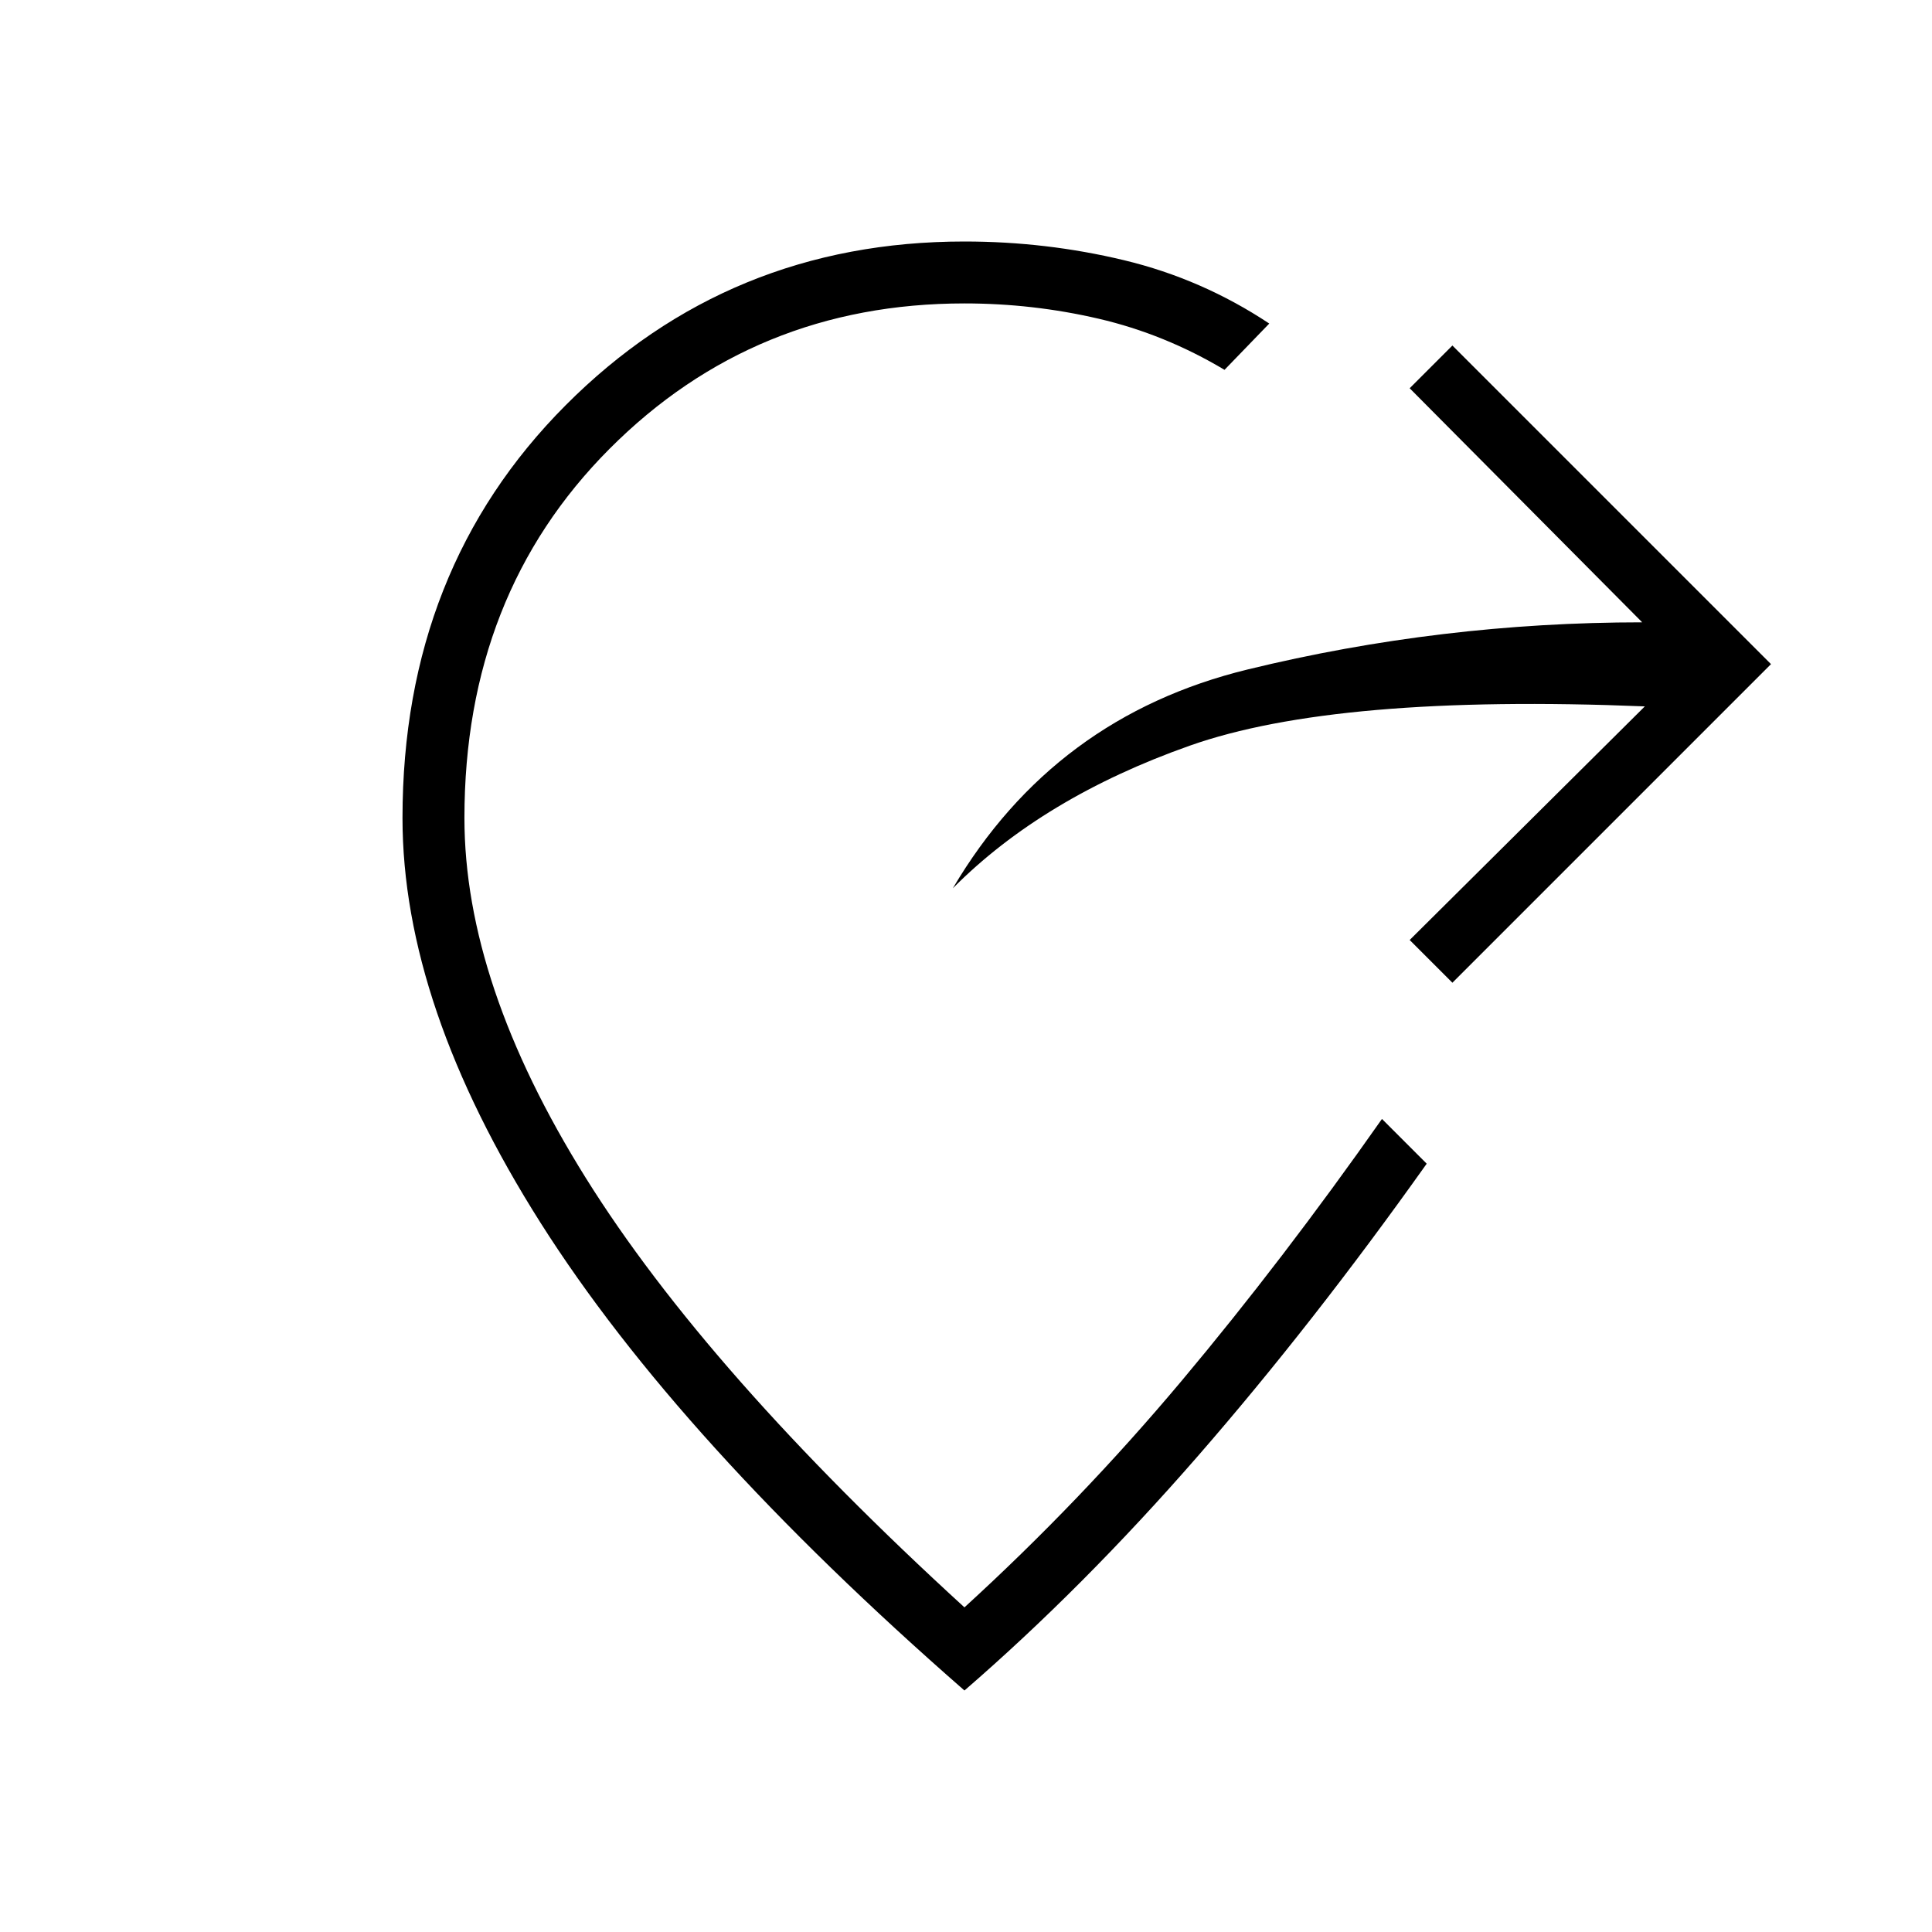
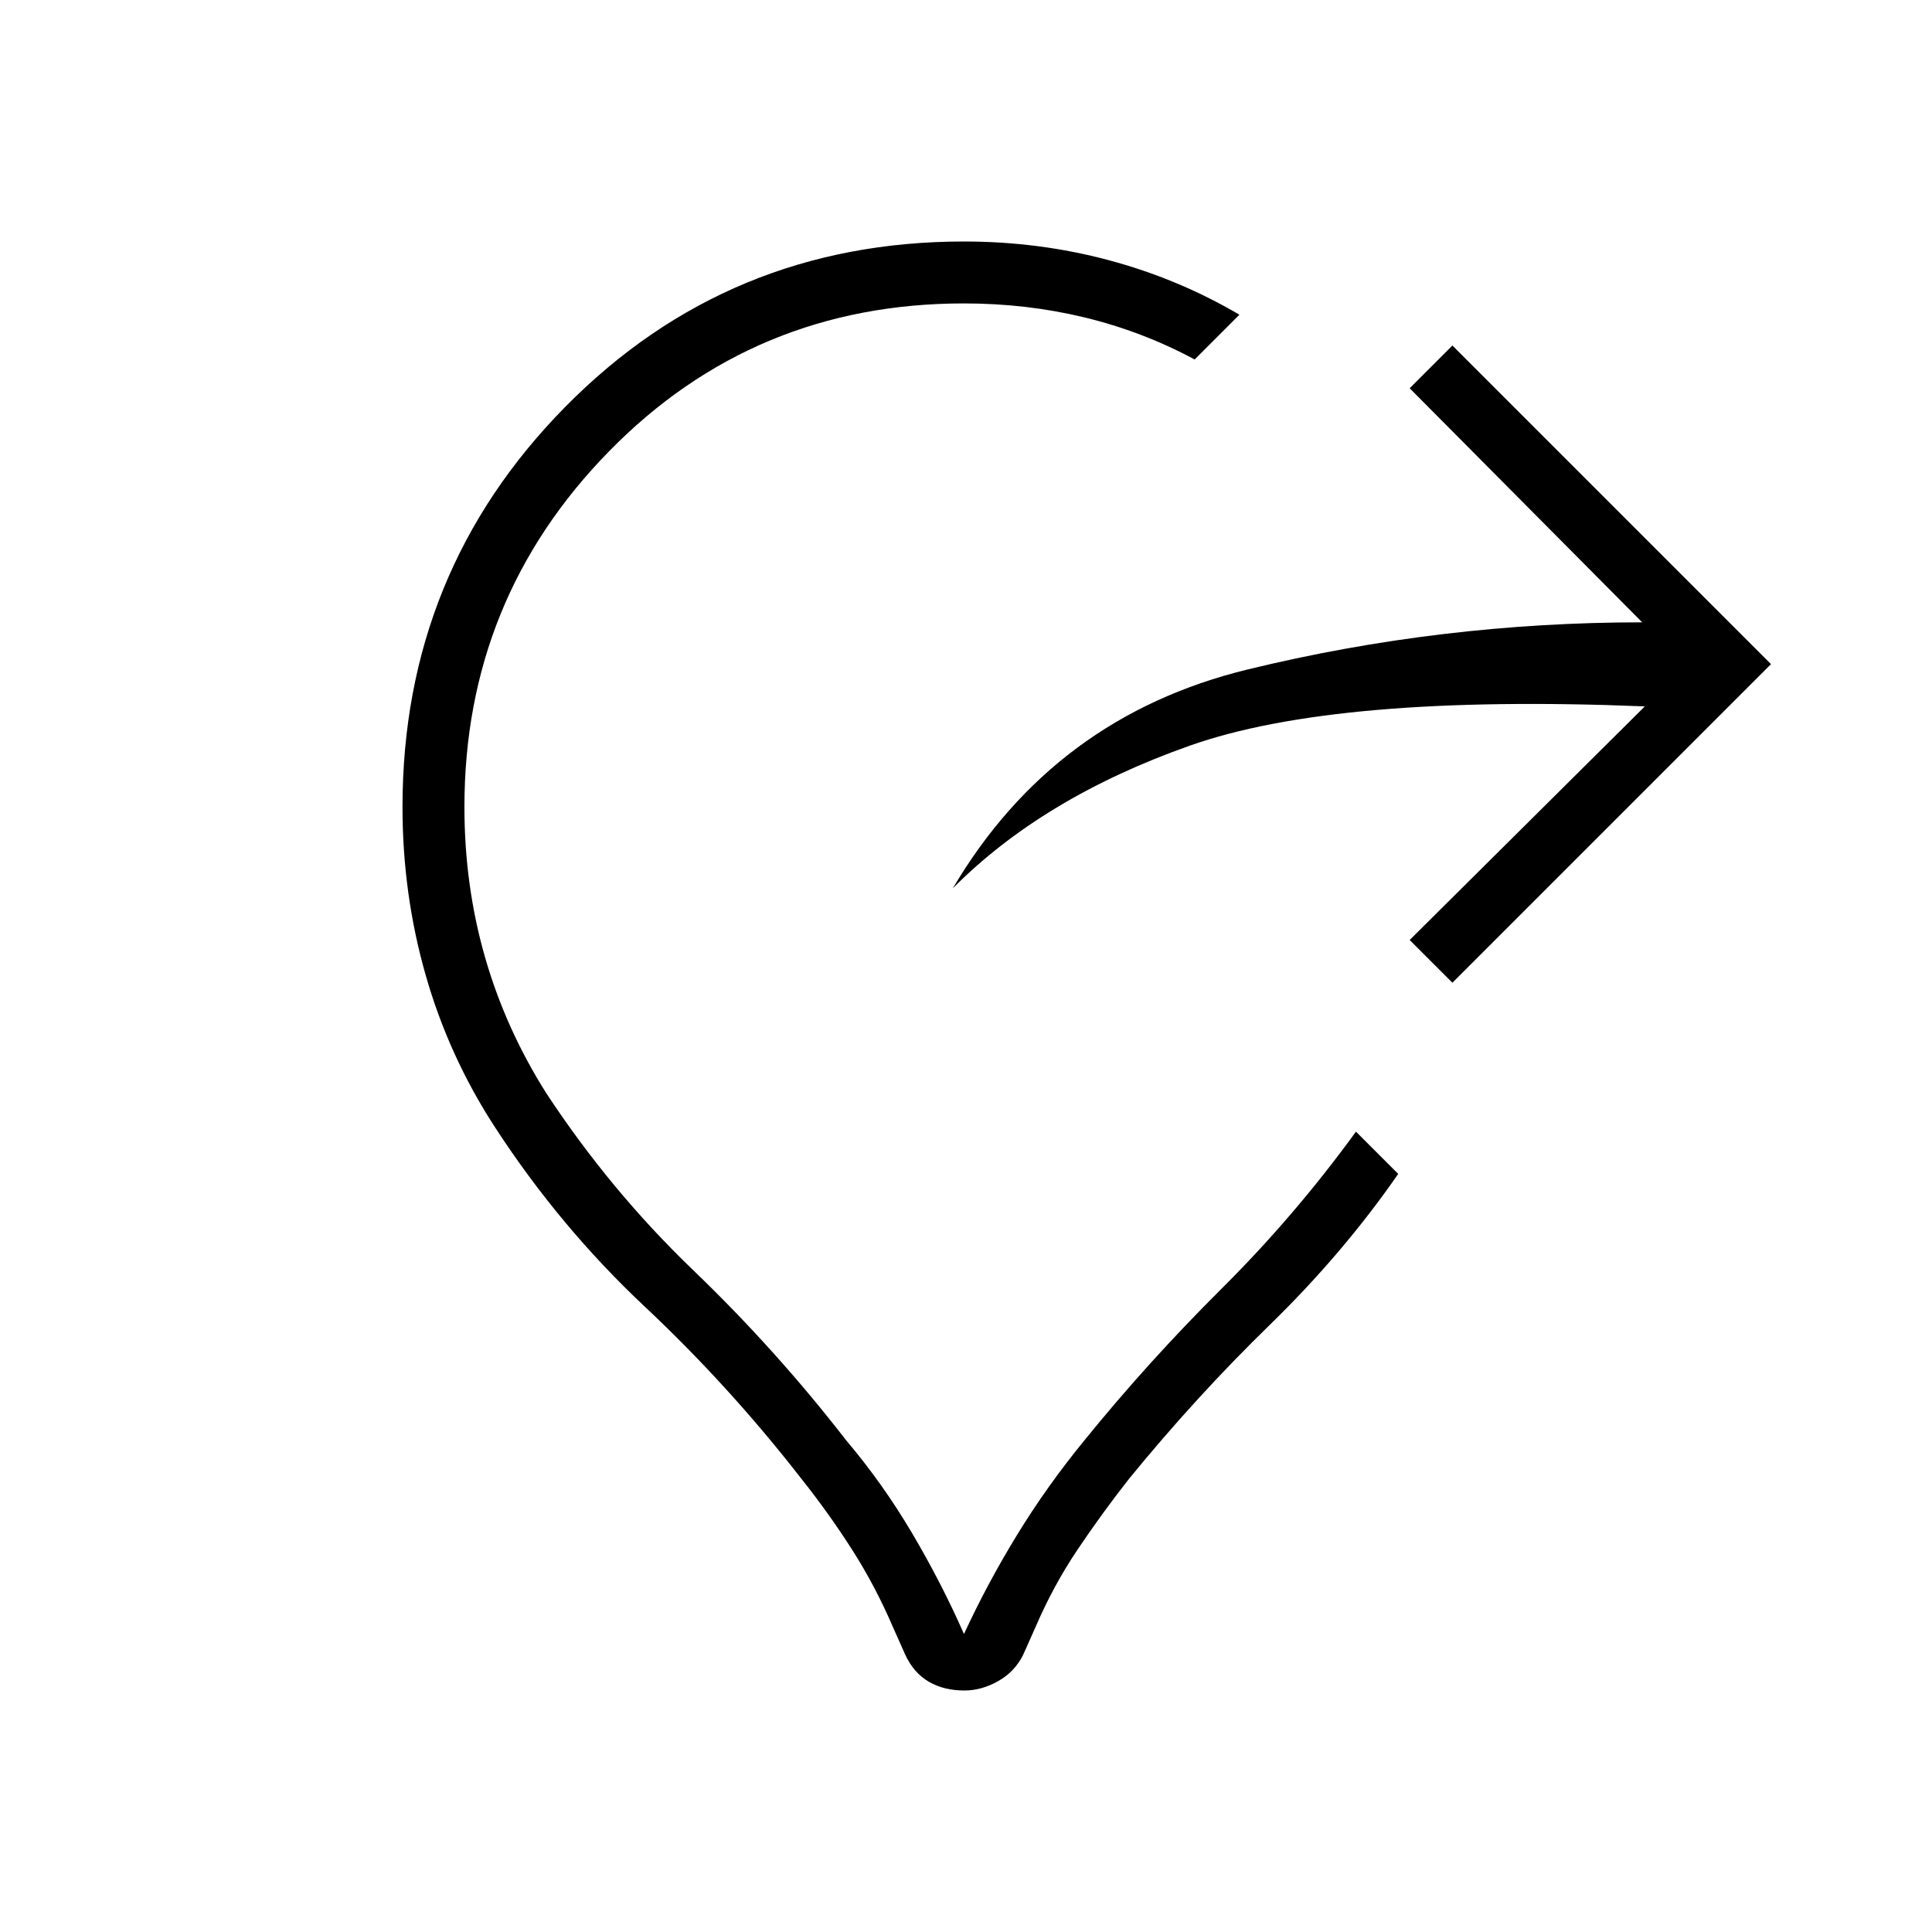
<svg xmlns="http://www.w3.org/2000/svg" width="48" height="48" viewBox="0 -960 960 960">
-   <path d="m721.69-471.69-21.23-21.23L817.31-609Q664-615.23 591.12-589.46q-72.89 25.77-117.66 70.84 50.39-85.3 146.5-108.73 96.12-23.42 196.04-23.42L700.46-767.08l21.23-21.23L880-630 721.69-471.69ZM479.23-120Q337.31-244 268.65-352.31 200-460.62 200-553.54q0-123.77 81.08-205.11Q362.15-840 479.23-840q40.62 0 79.35 9.31t72.11 31.46l-22.23 23q-29.77-17.77-62.5-25.39-32.73-7.61-66.73-7.61-104.38 0-176.42 72.31-72.04 72.3-72.04 183.38 0 82.23 60.23 178.73 60.23 96.5 188.23 213.5Q536.92-214 587.15-273.88q50.23-59.89 99.54-130.12l22.23 22.23q-56.77 79.92-113.8 145.39Q538.08-170.92 479.23-120Z" />
+   <path d="m721.69-471.69-21.23-21.23L817.31-609Q664-615.23 591.12-589.46q-72.89 25.77-117.66 70.84 50.39-85.3 146.5-108.73 96.12-23.42 196.04-23.42L700.46-767.08l21.23-21.23L880-630 721.69-471.69ZM479.23-120q-10.23 0-17.69-4.35-7.46-4.34-11.69-13.34l-6.23-14q-8.7-20.23-20.16-38.19-11.46-17.97-25.15-35.2-35.85-46.15-77.96-85.69-42.12-39.54-74.27-88.92-22.93-35.16-34.5-75.54Q200-515.62 200-559q0-116.85 80.96-198.92Q361.92-840 479-840q37.23 0 71.88 9.27 34.66 9.27 64.97 27.11l-22.23 22.24q-25.93-13.93-54.7-20.89-28.77-6.96-59.92-6.96-104.38 0-176.31 73.42-71.92 73.43-71.92 176.81 0 39 10.23 74.62 10.23 35.61 30.46 67.61 31.77 48.31 72.92 87.85 41.16 39.54 76.08 84.61 18.23 21.54 32.81 46.23 14.58 24.7 25.73 50 11.69-25.3 26.54-49.5 14.84-24.19 33.31-46.73 31.61-39 68.03-75.23 36.43-36.23 66.89-78.15l21 21q-27.46 39.61-63.89 75.07-36.42 35.47-69.96 76.54-13.69 17.46-25.65 35.31-11.96 17.85-20.65 38.08l-6.24 14q-4.23 8.46-12.46 13.07-8.23 4.62-16.69 4.62Z" />
</svg>
